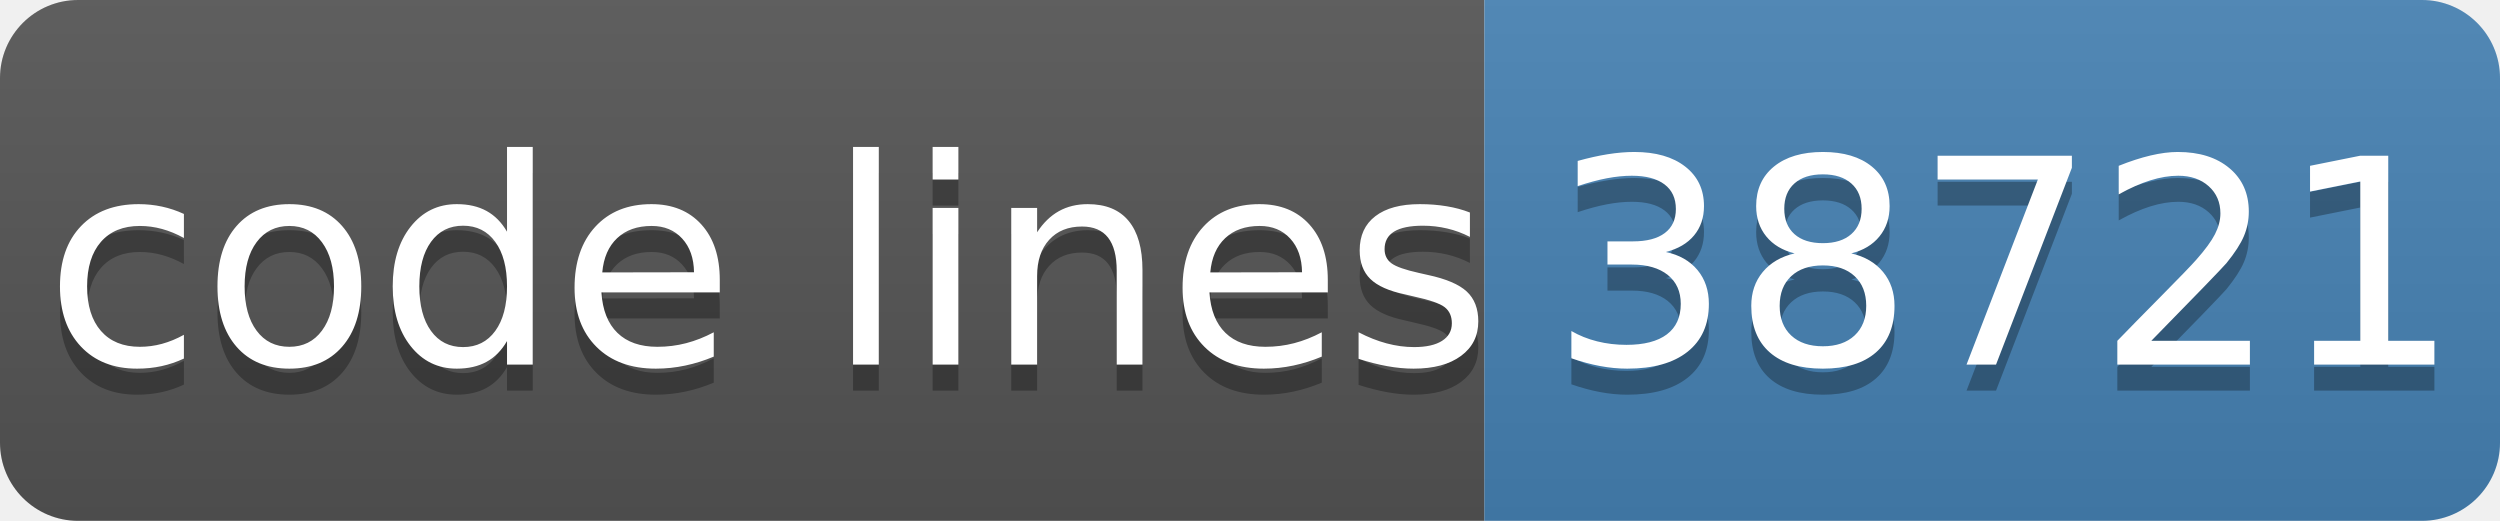
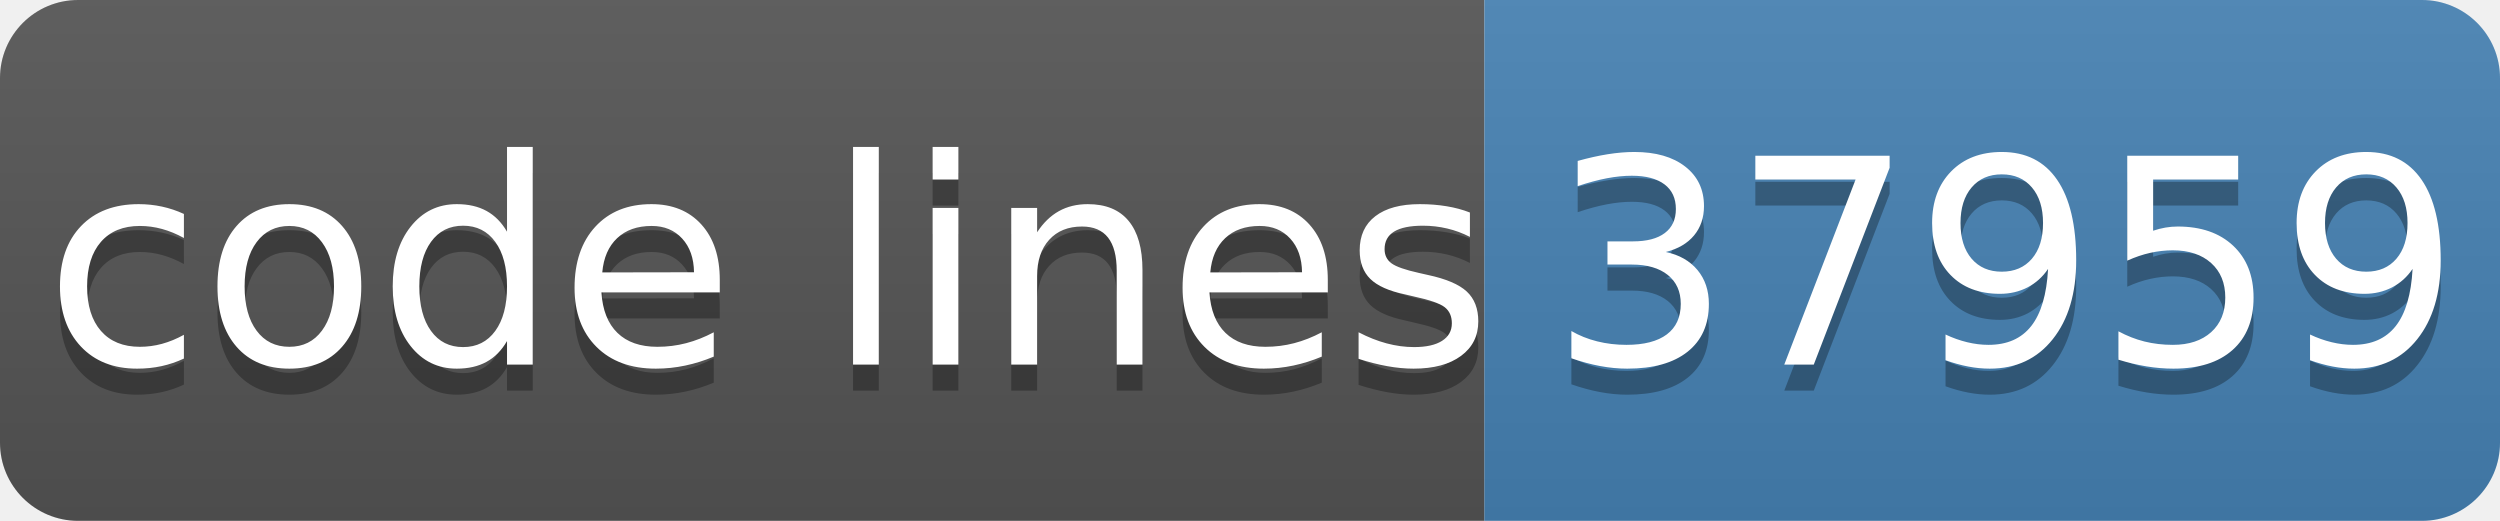
- <svg xmlns="http://www.w3.org/2000/svg" width="96" height="20" role="img" aria-label="code lines: 38721">
+ <svg xmlns="http://www.w3.org/2000/svg" width="96" height="20" role="img" aria-label="code lines: 37959">
  <linearGradient id="s" x2="0" y2="100%">
    <stop offset="0" stop-color="#bbb" stop-opacity=".1" />
    <stop offset="1" stop-opacity=".1" />
  </linearGradient>
  <clipPath id="r">
    <rect width="96" height="20" rx="3" fill="#fff" />
  </clipPath>
  <g clip-path="url(#r)">
    <rect width="57" height="20" fill="#555" />
    <rect x="57" width="40" height="20" fill="#4682b4" />
    <rect width="96" height="20" fill="url(#s)" />
  </g>
  <g fill="#fff" text-anchor="middle" font-family="Verdana,Geneva,DejaVu Sans,sans-serif" text-rendering="geometricPrecision" font-size="110">
    <text aria-hidden="true" x="295" y="150" fill="#010101" fill-opacity=".3" transform="scale(.1)" textLength="510">code lines</text>
    <text x="295" y="140" transform="scale(.1)" fill="#fff" textLength="510">code lines</text>
-     <text aria-hidden="true" x="770" y="150" fill="#010101" fill-opacity=".3" transform="scale(.1)" textLength="320">38721</text>
-     <text x="770" y="140" transform="scale(.1)" fill="#fff" textLength="320">38721</text>
+     <text aria-hidden="true" x="770" y="150" fill="#010101" fill-opacity=".3" transform="scale(.1)" textLength="320">37959</text>
+     <text x="770" y="140" transform="scale(.1)" fill="#fff" textLength="320">37959</text>
  </g>
</svg>
